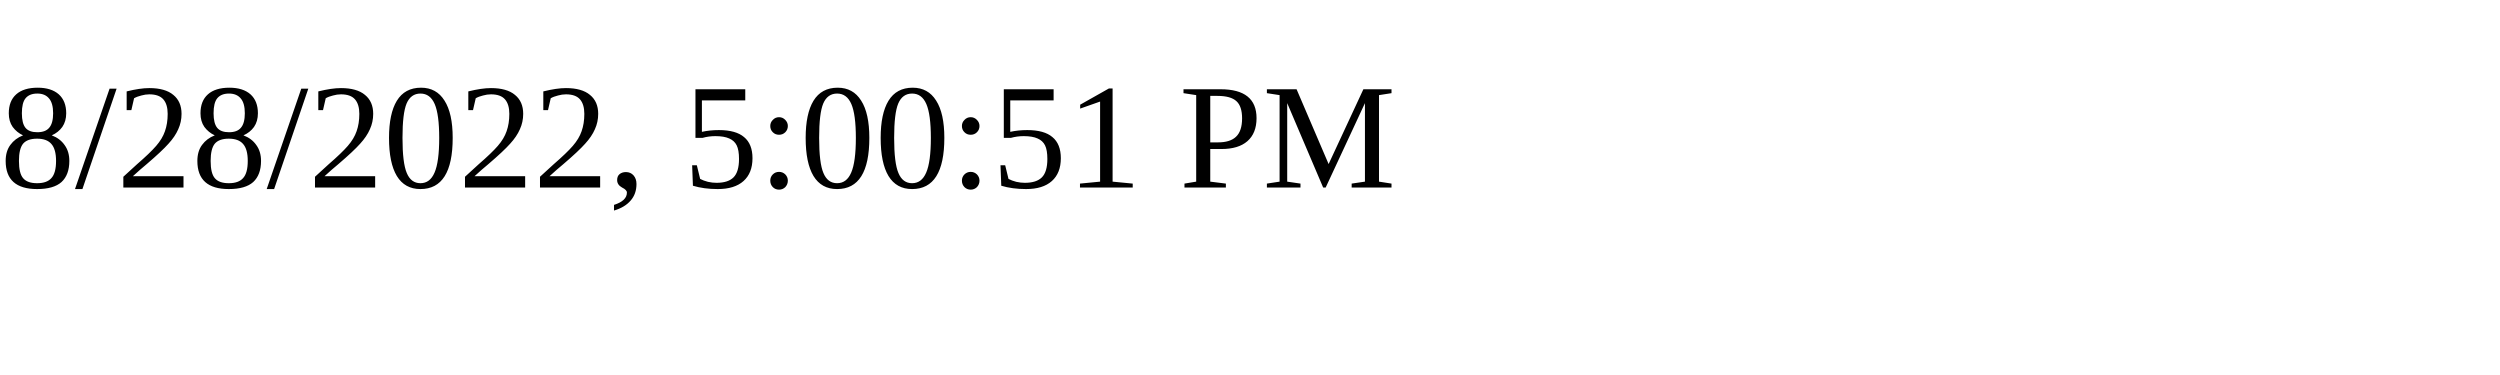
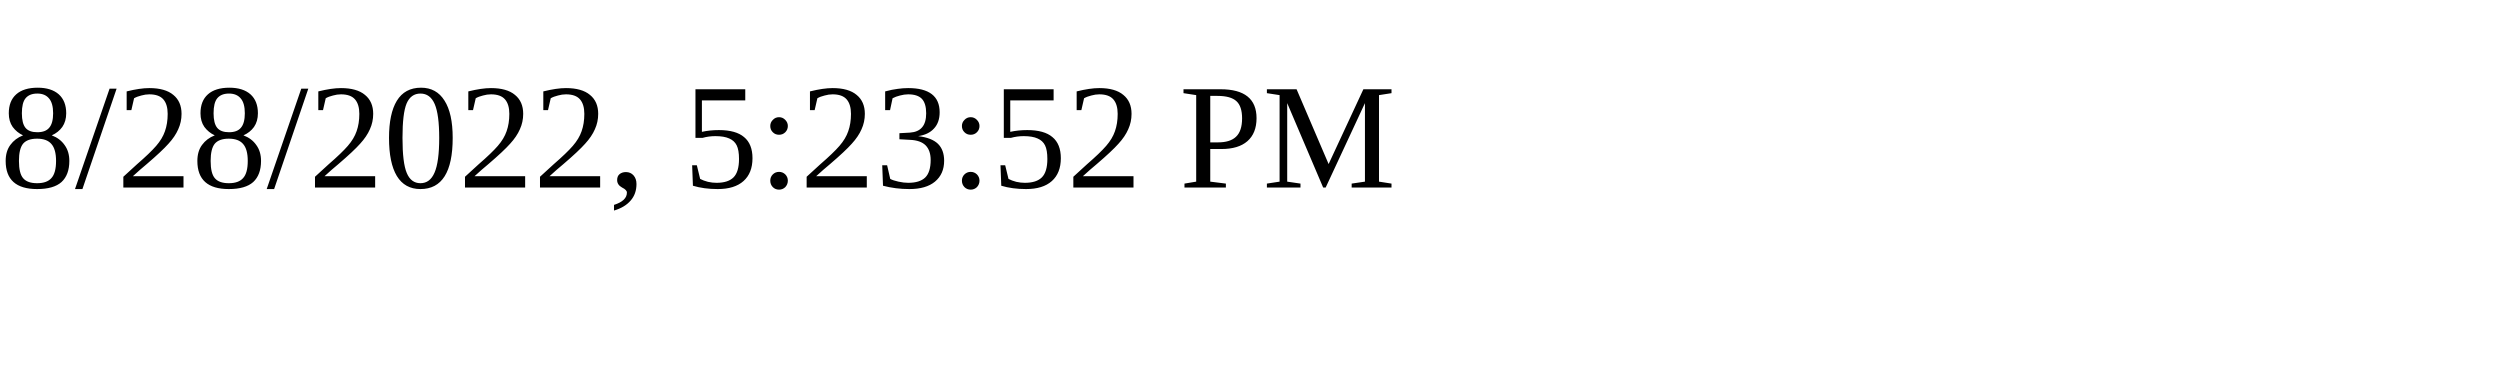
<svg xmlns="http://www.w3.org/2000/svg" height="30" width="200">
-   <text x="0" y="15">8/28/2022, 5:00:51 PM</text>
+   <text x="0" y="15">8/28/2022, 5:23:52 PM</text>
</svg>
